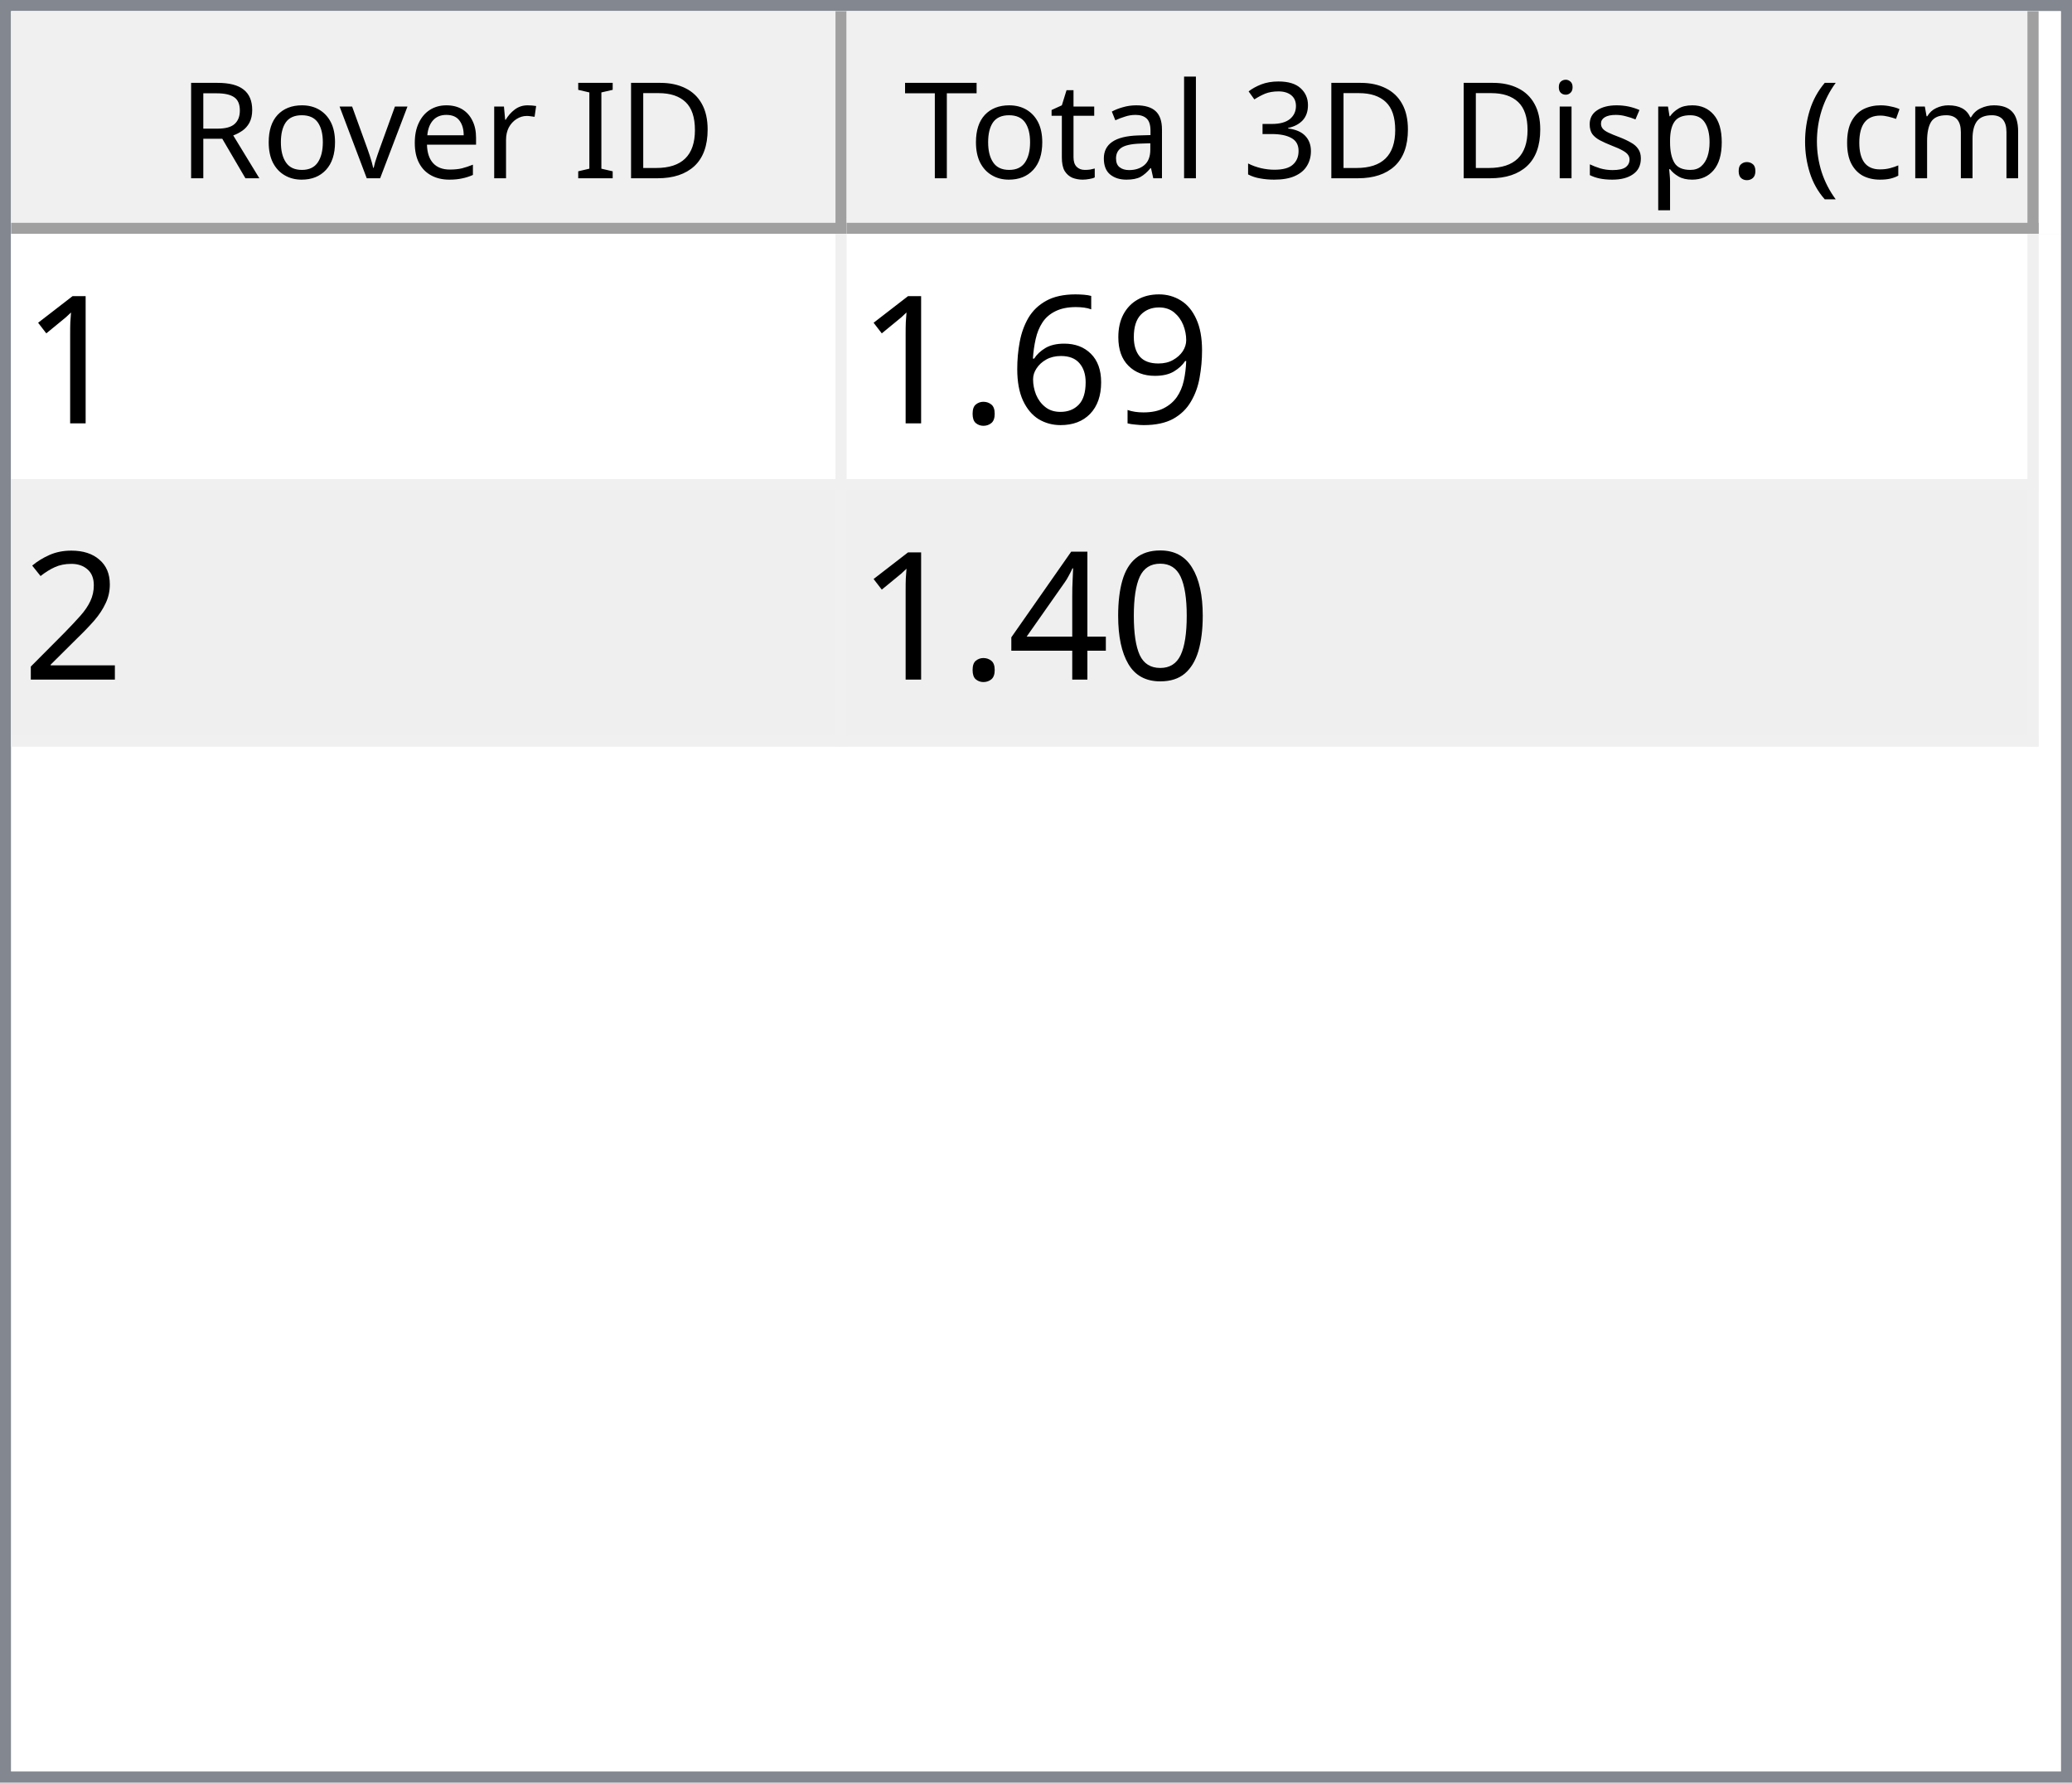
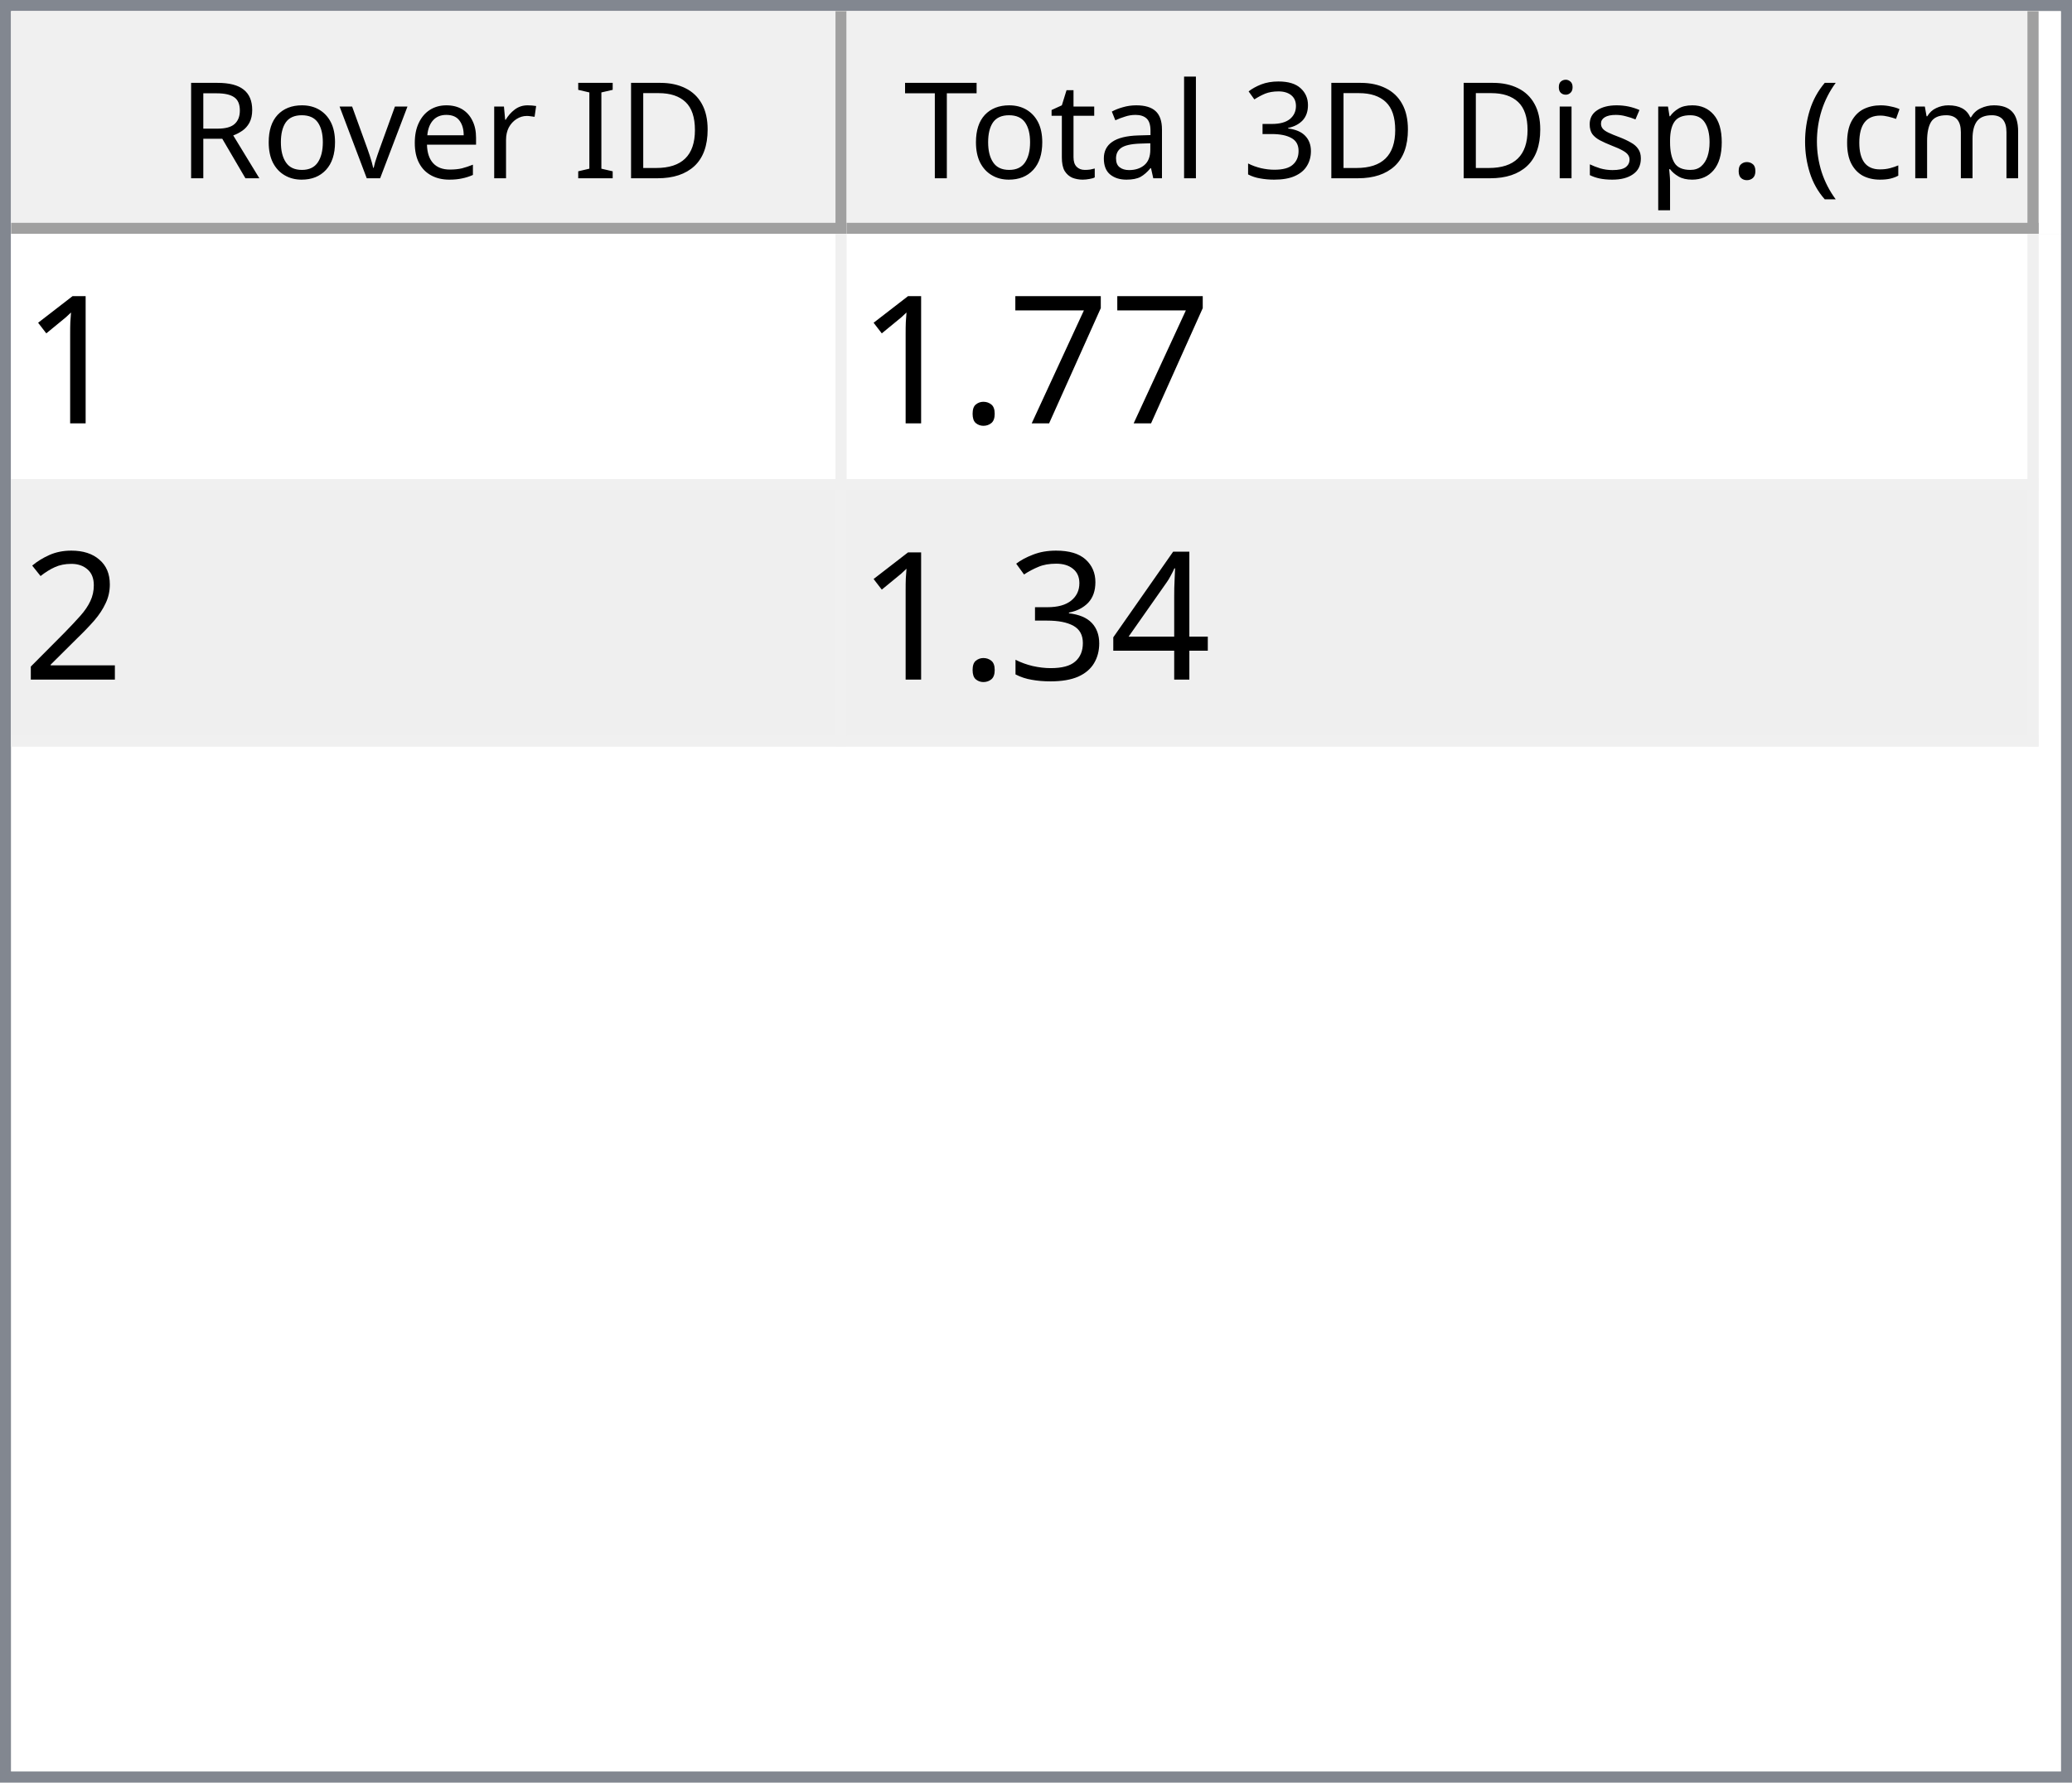
<svg xmlns="http://www.w3.org/2000/svg" style="fill-opacity:1; color-rendering:auto; color-interpolation:auto; text-rendering:auto; stroke:black; stroke-linecap:square; stroke-miterlimit:10; shape-rendering:auto; stroke-opacity:1; fill:black; stroke-dasharray:none; font-weight:normal; stroke-width:1; font-family:'Dialog'; font-style:normal; stroke-linejoin:miter; font-size:12px; stroke-dashoffset:0; image-rendering:auto;" width="186" height="160">
  <defs id="genericDefs" />
  <g>
    <defs id="defs1">
      <clipPath clipPathUnits="userSpaceOnUse" id="clipPath1">
        <path d="M0 0 L186 0 L186 160 L0 160 L0 0 Z" />
      </clipPath>
      <clipPath clipPathUnits="userSpaceOnUse" id="clipPath2">
        <path d="M0 0 L0 160 L186 160 L186 0 Z" />
      </clipPath>
      <clipPath clipPathUnits="userSpaceOnUse" id="clipPath3">
        <path d="M0 0 L0 20 L184 20 L184 0 Z" />
      </clipPath>
      <clipPath clipPathUnits="userSpaceOnUse" id="clipPath4">
        <path d="M0 0 L0 20 L75 20 L75 0 Z" />
      </clipPath>
      <clipPath clipPathUnits="userSpaceOnUse" id="clipPath5">
        <path d="M1 1 L1 19 L74 19 L74 1 Z" />
      </clipPath>
      <clipPath clipPathUnits="userSpaceOnUse" id="clipPath6">
        <path d="M0 0 L0 18 L73 18 L73 0 Z" />
      </clipPath>
      <clipPath clipPathUnits="userSpaceOnUse" id="clipPath7">
        <path d="M-0.5 -0.5 L-0.5 19.5 L74.5 19.5 L74.5 -0.5 Z" />
      </clipPath>
      <clipPath clipPathUnits="userSpaceOnUse" id="clipPath8">
        <path d="M0 0 L0 20 L107 20 L107 0 Z" />
      </clipPath>
      <clipPath clipPathUnits="userSpaceOnUse" id="clipPath9">
        <path d="M1 1 L1 19 L106 19 L106 1 Z" />
      </clipPath>
      <clipPath clipPathUnits="userSpaceOnUse" id="clipPath10">
        <path d="M0 0 L0 18 L105 18 L105 0 Z" />
      </clipPath>
      <clipPath clipPathUnits="userSpaceOnUse" id="clipPath11">
        <path d="M-0.5 -0.5 L-0.5 19.5 L106.5 19.5 L106.5 -0.5 Z" />
      </clipPath>
      <clipPath clipPathUnits="userSpaceOnUse" id="clipPath12">
        <path d="M0 0 L0 138 L184 138 L184 0 Z" />
      </clipPath>
      <clipPath clipPathUnits="userSpaceOnUse" id="clipPath13">
        <path d="M0 0 L0 46 L182 46 L182 0 Z" />
      </clipPath>
      <clipPath clipPathUnits="userSpaceOnUse" id="clipPath14">
        <path d="M-0.5 -0.5 L-0.5 45.5 L181.5 45.5 L181.5 -0.5 Z" />
      </clipPath>
      <clipPath clipPathUnits="userSpaceOnUse" id="clipPath15">
        <path d="M0 0 L0 22 L74 22 L74 0 Z" />
      </clipPath>
      <clipPath clipPathUnits="userSpaceOnUse" id="clipPath16">
        <path d="M0 0 L0 22 L106 22 L106 0 Z" />
      </clipPath>
      <font horiz-adv-x="64.551" id="font1">
        <font-face ascent="107.91" descent="25.098" units-per-em="100" style="font-style:normal; font-family:Segoe UI; font-weight:normal;" />
        <missing-glyph horiz-adv-x="64.551" d="M8.109 0 L8.109 68.266 L56.453 68.266 L56.453 0 L8.109 0 ZM15.328 7.234 L49.219 7.234 L49.219 61.031 L15.328 61.031 L15.328 7.234 Z" />
        <glyph unicode="D" horiz-adv-x="70.117" d="M9.188 0 L9.188 70.016 L28.516 70.016 Q65.531 70.016 65.531 35.891 Q65.531 19.672 55.25 9.836 Q44.969 0 27.734 0 L9.188 0 ZM17.391 62.594 L17.391 7.422 L27.828 7.422 Q41.609 7.422 49.273 14.797 Q56.938 22.172 56.938 35.688 Q56.938 62.594 28.328 62.594 L17.391 62.594 Z" />
        <glyph unicode="I" horiz-adv-x="26.611" d="M17.391 0 L9.188 0 L9.188 70.016 L17.391 70.016 L17.391 0 Z" />
        <glyph unicode=" " horiz-adv-x="27.393" d="" />
        <glyph unicode="r" horiz-adv-x="34.766" d="M34.188 41.891 Q32.078 43.5 28.125 43.5 Q23 43.5 19.555 38.672 Q16.109 33.844 16.109 25.484 L16.109 0 L8.109 0 L8.109 50 L16.109 50 L16.109 39.703 L16.312 39.703 Q18.016 44.969 21.531 47.922 Q25.047 50.875 29.391 50.875 Q32.516 50.875 34.188 50.203 L34.188 41.891 Z" />
        <glyph unicode="e" horiz-adv-x="52.295" d="M48.297 23 L12.984 23 Q13.188 14.656 17.484 10.109 Q21.781 5.562 29.297 5.562 Q37.75 5.562 44.828 11.141 L44.828 3.609 Q38.234 -1.172 27.391 -1.172 Q16.797 -1.172 10.742 5.641 Q4.688 12.453 4.688 24.812 Q4.688 36.469 11.305 43.82 Q17.922 51.172 27.734 51.172 Q37.547 51.172 42.922 44.828 Q48.297 38.484 48.297 27.203 L48.297 23 ZM40.094 29.781 Q40.047 36.719 36.75 40.578 Q33.453 44.438 27.594 44.438 Q21.922 44.438 17.969 40.383 Q14.016 36.328 13.094 29.781 L40.094 29.781 Z" />
        <glyph unicode="v" horiz-adv-x="47.9" d="M47.406 50 L27.484 0 L19.625 0 L0.688 50 L9.469 50 L22.172 13.672 Q23.578 9.672 23.922 6.688 L24.125 6.688 Q24.609 10.453 25.688 13.484 L38.969 50 L47.406 50 Z" />
        <glyph unicode="o" horiz-adv-x="58.594" d="M29 -1.172 Q17.922 -1.172 11.305 5.836 Q4.688 12.844 4.688 24.422 Q4.688 37.016 11.57 44.094 Q18.453 51.172 30.172 51.172 Q41.359 51.172 47.633 44.289 Q53.906 37.406 53.906 25.203 Q53.906 13.234 47.141 6.031 Q40.375 -1.172 29 -1.172 ZM29.594 44.438 Q21.875 44.438 17.383 39.188 Q12.891 33.938 12.891 24.703 Q12.891 15.828 17.43 10.695 Q21.969 5.562 29.594 5.562 Q37.359 5.562 41.531 10.594 Q45.703 15.625 45.703 24.906 Q45.703 34.281 41.531 39.359 Q37.359 44.438 29.594 44.438 Z" />
        <glyph unicode="R" horiz-adv-x="59.814" d="M59.375 0 L49.609 0 L37.891 19.625 Q36.281 22.359 34.766 24.289 Q33.25 26.219 31.664 27.438 Q30.078 28.656 28.25 29.219 Q26.422 29.781 24.125 29.781 L17.391 29.781 L17.391 0 L9.188 0 L9.188 70.016 L30.078 70.016 Q34.672 70.016 38.555 68.867 Q42.438 67.719 45.289 65.375 Q48.141 63.031 49.758 59.547 Q51.375 56.062 51.375 51.375 Q51.375 47.703 50.273 44.656 Q49.172 41.609 47.148 39.211 Q45.125 36.812 42.266 35.133 Q39.406 33.453 35.844 32.516 L35.844 32.328 Q37.594 31.547 38.891 30.547 Q40.188 29.547 41.359 28.18 Q42.531 26.812 43.68 25.078 Q44.828 23.344 46.234 21.047 L59.375 0 ZM17.391 62.594 L17.391 37.203 L28.516 37.203 Q31.594 37.203 34.203 38.133 Q36.812 39.062 38.719 40.797 Q40.625 42.531 41.703 45.047 Q42.781 47.562 42.781 50.688 Q42.781 56.297 39.141 59.445 Q35.5 62.594 28.609 62.594 L17.391 62.594 Z" />
        <glyph unicode=")" horiz-adv-x="30.176" d="M8.297 -15.922 L1.172 -15.922 Q16.406 2.344 16.406 26.812 Q16.406 51.469 1.078 70.016 L8.297 70.016 Q23.531 52.156 23.531 26.703 Q23.531 1.375 8.297 -15.922 Z" />
        <glyph unicode="m" horiz-adv-x="86.133" d="M79.109 0 L71.094 0 L71.094 28.719 Q71.094 37.016 68.531 40.727 Q65.969 44.438 59.906 44.438 Q54.781 44.438 51.195 39.75 Q47.609 35.062 47.609 28.516 L47.609 0 L39.594 0 L39.594 29.688 Q39.594 44.438 28.219 44.438 Q22.953 44.438 19.531 40.016 Q16.109 35.594 16.109 28.516 L16.109 0 L8.109 0 L8.109 50 L16.109 50 L16.109 42.094 L16.312 42.094 Q21.625 51.172 31.844 51.172 Q36.969 51.172 40.773 48.312 Q44.578 45.453 46 40.828 Q51.562 51.172 62.594 51.172 Q79.109 51.172 79.109 30.812 L79.109 0 Z" />
        <glyph unicode="c" horiz-adv-x="46.191" d="M42.188 2.297 Q36.422 -1.172 28.516 -1.172 Q17.828 -1.172 11.258 5.789 Q4.688 12.75 4.688 23.828 Q4.688 36.188 11.766 43.68 Q18.844 51.172 30.672 51.172 Q37.25 51.172 42.281 48.734 L42.281 40.531 Q36.719 44.438 30.375 44.438 Q22.703 44.438 17.797 38.945 Q12.891 33.453 12.891 24.516 Q12.891 15.719 17.508 10.641 Q22.125 5.562 29.891 5.562 Q36.422 5.562 42.188 9.906 L42.188 2.297 Z" />
        <glyph unicode="(" horiz-adv-x="30.176" d="M29.109 -15.922 L21.969 -15.922 Q6.844 1.375 6.844 26.703 Q6.844 52.156 21.969 70.016 L29.203 70.016 Q13.875 51.469 13.875 26.812 Q13.875 2.344 29.109 -15.922 Z" />
        <glyph unicode="." horiz-adv-x="21.68" d="M10.891 -1.078 Q8.641 -1.078 7.055 0.539 Q5.469 2.156 5.469 4.391 Q5.469 6.641 7.055 8.273 Q8.641 9.906 10.891 9.906 Q13.188 9.906 14.797 8.273 Q16.406 6.641 16.406 4.391 Q16.406 2.156 14.797 0.539 Q13.188 -1.078 10.891 -1.078 Z" />
        <glyph unicode="p" horiz-adv-x="58.789" d="M16.312 7.234 L16.109 7.234 L16.109 -23 L8.109 -23 L8.109 50 L16.109 50 L16.109 41.219 L16.312 41.219 Q22.219 51.172 33.594 51.172 Q43.266 51.172 48.688 44.461 Q54.109 37.75 54.109 26.469 Q54.109 13.922 48 6.375 Q41.891 -1.172 31.297 -1.172 Q21.578 -1.172 16.312 7.234 ZM16.109 27.391 L16.109 20.406 Q16.109 14.203 20.141 9.883 Q24.172 5.562 30.375 5.562 Q37.641 5.562 41.773 11.133 Q45.906 16.703 45.906 26.609 Q45.906 34.969 42.047 39.703 Q38.188 44.438 31.594 44.438 Q24.609 44.438 20.359 39.578 Q16.109 34.719 16.109 27.391 Z" />
        <glyph unicode="s" horiz-adv-x="42.432" d="M5.078 1.812 L5.078 10.406 Q11.625 5.562 19.484 5.562 Q30.031 5.562 30.031 12.594 Q30.031 14.594 29.125 15.992 Q28.219 17.391 26.68 18.461 Q25.141 19.531 23.07 20.383 Q21 21.234 18.609 22.172 Q15.281 23.484 12.766 24.828 Q10.25 26.172 8.57 27.859 Q6.891 29.547 6.031 31.695 Q5.172 33.844 5.172 36.719 Q5.172 40.234 6.789 42.945 Q8.406 45.656 11.086 47.484 Q13.766 49.312 17.211 50.242 Q20.656 51.172 24.312 51.172 Q30.812 51.172 35.938 48.922 L35.938 40.828 Q30.422 44.438 23.25 44.438 Q21 44.438 19.195 43.922 Q17.391 43.406 16.094 42.477 Q14.797 41.547 14.086 40.258 Q13.375 38.969 13.375 37.406 Q13.375 35.453 14.086 34.133 Q14.797 32.812 16.164 31.789 Q17.531 30.766 19.484 29.938 Q21.438 29.109 23.922 28.125 Q27.25 26.859 29.883 25.516 Q32.516 24.172 34.375 22.484 Q36.234 20.797 37.234 18.602 Q38.234 16.406 38.234 13.375 Q38.234 9.672 36.602 6.938 Q34.969 4.203 32.234 2.398 Q29.5 0.594 25.93 -0.289 Q22.359 -1.172 18.453 -1.172 Q10.75 -1.172 5.078 1.812 Z" />
        <glyph unicode="i" horiz-adv-x="24.219" d="M12.203 62.703 Q10.062 62.703 8.547 64.164 Q7.031 65.625 7.031 67.875 Q7.031 70.125 8.547 71.609 Q10.062 73.094 12.203 73.094 Q14.406 73.094 15.945 71.609 Q17.484 70.125 17.484 67.875 Q17.484 65.719 15.945 64.211 Q14.406 62.703 12.203 62.703 ZM16.109 0 L8.109 0 L8.109 50 L16.109 50 L16.109 0 Z" />
        <glyph unicode="3" horiz-adv-x="53.906" d="M46.531 19.828 Q46.531 15.094 44.75 11.211 Q42.969 7.328 39.719 4.57 Q36.469 1.812 31.93 0.297 Q27.391 -1.219 21.922 -1.219 Q11.922 -1.219 6 2.594 L6 11.188 Q13.094 5.609 22.219 5.609 Q25.875 5.609 28.828 6.539 Q31.781 7.469 33.906 9.227 Q36.031 10.984 37.18 13.477 Q38.328 15.969 38.328 19.094 Q38.328 32.812 18.797 32.812 L12.984 32.812 L12.984 39.594 L18.5 39.594 Q35.797 39.594 35.797 52.484 Q35.797 64.406 22.609 64.406 Q15.188 64.406 8.688 59.422 L8.688 67.188 Q15.375 71.188 24.609 71.188 Q29 71.188 32.57 69.969 Q36.141 68.75 38.68 66.555 Q41.219 64.359 42.609 61.281 Q44 58.203 44 54.5 Q44 40.672 30.031 36.719 L30.031 36.531 Q33.594 36.141 36.625 34.797 Q39.656 33.453 41.852 31.305 Q44.047 29.156 45.289 26.25 Q46.531 23.344 46.531 19.828 Z" />
        <glyph unicode="l" horiz-adv-x="24.219" d="M16.109 0 L8.109 0 L8.109 74.031 L16.109 74.031 L16.109 0 Z" />
        <glyph unicode="a" horiz-adv-x="50.879" d="M43.891 0 L35.891 0 L35.891 7.812 L35.688 7.812 Q30.469 -1.172 20.312 -1.172 Q12.844 -1.172 8.617 2.781 Q4.391 6.734 4.391 13.281 Q4.391 27.297 20.906 29.594 L35.891 31.688 Q35.891 44.438 25.594 44.438 Q16.547 44.438 9.281 38.281 L9.281 46.484 Q16.656 51.172 26.266 51.172 Q43.891 51.172 43.891 32.516 L43.891 0 ZM35.891 25.297 L23.828 23.641 Q18.266 22.859 15.43 20.875 Q12.594 18.891 12.594 13.875 Q12.594 10.203 15.211 7.883 Q17.828 5.562 22.172 5.562 Q28.125 5.562 32.008 9.742 Q35.891 13.922 35.891 20.312 L35.891 25.297 Z" />
        <glyph unicode="t" horiz-adv-x="33.887" d="M31.297 0.484 Q28.469 -1.078 23.828 -1.078 Q10.688 -1.078 10.688 13.578 L10.688 43.172 L2.094 43.172 L2.094 50 L10.688 50 L10.688 62.203 L18.703 64.797 L18.703 50 L31.297 50 L31.297 43.172 L18.703 43.172 L18.703 14.984 Q18.703 9.969 20.414 7.82 Q22.125 5.672 26.078 5.672 Q29.109 5.672 31.297 7.328 L31.297 0.484 Z" />
        <glyph unicode="T" horiz-adv-x="52.393" d="M50.594 62.594 L30.375 62.594 L30.375 0 L22.172 0 L22.172 62.594 L2 62.594 L2 70.016 L50.594 70.016 L50.594 62.594 Z" />
      </font>
      <font horiz-adv-x="75.0" id="font2">
        <font-face ascent="100.537" descent="21.973" units-per-em="100" style="font-style:normal; font-family:sans-serif; font-weight:normal;" />
        <missing-glyph horiz-adv-x="75.0" d="M12.5 0 L12.5 62.5 L62.5 62.5 L62.5 0 L12.5 0 ZM14.062 1.562 L60.938 1.562 L60.938 60.938 L14.062 60.938 L14.062 1.562 Z" />
        <glyph unicode="1" horiz-adv-x="55.615" d="M37.25 0 L28.469 0 L28.469 56 Q25.297 52.984 20.141 49.953 Q14.984 46.922 10.891 45.406 L10.891 53.906 Q18.266 57.375 23.781 62.305 Q29.297 67.234 31.594 71.875 L37.25 71.875 L37.25 0 Z" />
-         <glyph unicode="9" horiz-adv-x="55.615" d="M5.469 16.547 L13.922 17.328 Q14.984 11.375 18.016 8.688 Q21.047 6 25.781 6 Q29.828 6 32.883 7.859 Q35.938 9.719 37.891 12.82 Q39.844 15.922 41.164 21.195 Q42.484 26.469 42.484 31.938 Q42.484 32.516 42.438 33.688 Q39.797 29.5 35.234 26.883 Q30.672 24.266 25.344 24.266 Q16.453 24.266 10.305 30.711 Q4.156 37.156 4.156 47.703 Q4.156 58.594 10.578 65.234 Q17 71.875 26.656 71.875 Q33.641 71.875 39.43 68.117 Q45.219 64.359 48.219 57.398 Q51.219 50.438 51.219 37.25 Q51.219 23.531 48.242 15.406 Q45.266 7.281 39.383 3.031 Q33.5 -1.219 25.594 -1.219 Q17.188 -1.219 11.867 3.445 Q6.547 8.109 5.469 16.547 ZM41.453 48.141 Q41.453 55.719 37.43 60.156 Q33.406 64.594 27.734 64.594 Q21.875 64.594 17.531 59.812 Q13.188 55.031 13.188 47.406 Q13.188 40.578 17.312 36.305 Q21.438 32.031 27.484 32.031 Q33.594 32.031 37.523 36.305 Q41.453 40.578 41.453 48.141 Z" />
-         <glyph unicode="6" horiz-adv-x="55.615" d="M49.75 54.047 L41.016 53.375 Q39.844 58.547 37.703 60.891 Q34.125 64.656 28.906 64.656 Q24.703 64.656 21.531 62.312 Q17.391 59.281 14.992 53.469 Q12.594 47.656 12.5 36.922 Q15.672 41.75 20.266 44.094 Q24.859 46.438 29.891 46.438 Q38.672 46.438 44.852 39.969 Q51.031 33.5 51.031 23.25 Q51.031 16.5 48.125 10.719 Q45.219 4.938 40.141 1.859 Q35.062 -1.219 28.609 -1.219 Q17.625 -1.219 10.695 6.859 Q3.766 14.938 3.766 33.5 Q3.766 54.25 11.422 63.672 Q18.109 71.875 29.438 71.875 Q37.891 71.875 43.289 67.141 Q48.688 62.406 49.75 54.047 ZM13.875 23.188 Q13.875 18.656 15.797 14.508 Q17.719 10.359 21.188 8.18 Q24.656 6 28.469 6 Q34.031 6 38.039 10.492 Q42.047 14.984 42.047 22.703 Q42.047 30.125 38.086 34.398 Q34.125 38.672 28.125 38.672 Q22.172 38.672 18.023 34.398 Q13.875 30.125 13.875 23.188 Z" />
+         <glyph unicode="7" horiz-adv-x="55.615" d="M4.734 62.203 L4.734 70.656 L51.078 70.656 L51.078 63.812 Q44.234 56.547 37.523 44.484 Q30.812 32.422 27.156 19.672 Q24.516 10.688 23.781 0 L14.75 0 Q14.891 8.453 18.062 20.414 Q21.234 32.375 27.172 43.484 Q33.109 54.594 39.797 62.203 L4.734 62.203 Z" />
        <glyph unicode="." horiz-adv-x="27.783" d="M9.078 0 L9.078 10.016 L19.094 10.016 L19.094 0 L9.078 0 Z" />
        <glyph unicode="2" horiz-adv-x="55.615" d="M50.344 8.453 L50.344 0 L3.031 0 Q2.938 3.172 4.047 6.109 Q5.859 10.938 9.836 15.625 Q13.812 20.312 21.344 26.469 Q33.016 36.031 37.117 41.625 Q41.219 47.219 41.219 52.203 Q41.219 57.422 37.477 61.008 Q33.734 64.594 27.734 64.594 Q21.391 64.594 17.578 60.789 Q13.766 56.984 13.719 50.25 L4.688 51.172 Q5.609 61.281 11.664 66.578 Q17.719 71.875 27.938 71.875 Q38.234 71.875 44.242 66.164 Q50.25 60.453 50.25 52 Q50.25 47.703 48.492 43.555 Q46.734 39.406 42.656 34.812 Q38.578 30.219 29.109 22.219 Q21.188 15.578 18.945 13.211 Q16.703 10.844 15.234 8.453 L50.344 8.453 Z" />
-         <glyph unicode="0" horiz-adv-x="55.615" d="M4.156 35.297 Q4.156 48 6.766 55.742 Q9.375 63.484 14.523 67.68 Q19.672 71.875 27.484 71.875 Q33.25 71.875 37.594 69.555 Q41.938 67.234 44.773 62.867 Q47.609 58.5 49.219 52.227 Q50.828 45.953 50.828 35.297 Q50.828 22.703 48.242 14.969 Q45.656 7.234 40.508 3.008 Q35.359 -1.219 27.484 -1.219 Q17.141 -1.219 11.234 6.203 Q4.156 15.141 4.156 35.297 ZM13.188 35.297 Q13.188 17.672 17.312 11.836 Q21.438 6 27.484 6 Q33.547 6 37.672 11.859 Q41.797 17.719 41.797 35.297 Q41.797 52.984 37.672 58.789 Q33.547 64.594 27.391 64.594 Q21.344 64.594 17.719 59.469 Q13.188 52.938 13.188 35.297 Z" />
        <glyph unicode="4" horiz-adv-x="55.615" d="M32.328 0 L32.328 17.141 L1.266 17.141 L1.266 25.203 L33.938 71.578 L41.109 71.578 L41.109 25.203 L50.781 25.203 L50.781 17.141 L41.109 17.141 L41.109 0 L32.328 0 ZM32.328 25.203 L32.328 57.469 L9.906 25.203 L32.328 25.203 Z" />
+         <glyph unicode="3" horiz-adv-x="55.615" d="M4.203 18.891 L12.984 20.062 Q14.5 12.594 18.141 9.297 Q21.781 6 27 6 Q33.203 6 37.477 10.297 Q41.75 14.594 41.75 20.953 Q41.75 27 37.797 30.93 Q33.844 34.859 27.734 34.859 Q25.25 34.859 21.531 33.891 L22.516 41.609 Q23.391 41.5 23.922 41.5 Q29.547 41.5 34.039 44.43 Q38.531 47.359 38.531 53.469 Q38.531 58.297 35.258 61.477 Q31.984 64.656 26.812 64.656 Q21.688 64.656 18.266 61.43 Q14.844 58.203 13.875 51.766 L5.078 53.328 Q6.688 62.156 12.398 67.016 Q18.109 71.875 26.609 71.875 Q32.469 71.875 37.398 69.359 Q42.328 66.844 44.945 62.5 Q47.562 58.156 47.562 53.266 Q47.562 48.641 45.07 44.828 Q42.578 41.016 37.703 38.766 Q44.047 37.312 47.562 32.695 Q51.078 28.078 51.078 21.141 Q51.078 11.766 44.242 5.25 Q37.406 -1.266 26.953 -1.266 Q17.531 -1.266 11.305 4.352 Q5.078 9.969 4.203 18.891 Z" />
      </font>
    </defs>
    <g style="fill:white; stroke:white;">
      <rect x="0" y="0" width="186" style="clip-path:url(#clipPath1); stroke:none;" height="160" />
    </g>
    <g style="fill:white; text-rendering:optimizeSpeed; color-rendering:optimizeSpeed; image-rendering:optimizeSpeed; shape-rendering:crispEdges; stroke:white; color-interpolation:sRGB;">
      <rect x="0" width="186" height="160" y="0" style="stroke:none;" />
      <path style="stroke:none;" d="M0 160 L186 160 L186 0 L0 0 Z" />
    </g>
    <g style="fill:rgb(240,240,240); font-family:'Segoe UI'; stroke:rgb(240,240,240);">
      <rect x="0" y="0" width="186" style="clip-path:url(#clipPath2); stroke:none;" height="160" />
    </g>
    <g style="fill:rgb(130,135,144); font-family:'Segoe UI'; stroke:rgb(130,135,144);">
      <path d="M0 0 L186 0 L186 160 L0 160 L0 0 ZM1 1 L185 1 L185 159 L1 159 L1 1 Z" style="fill-rule:evenodd; clip-path:url(#clipPath2); stroke:none;" />
    </g>
    <g style="fill:white; font-family:'Segoe UI'; stroke:white;" transform="translate(1,1)">
      <rect x="0" y="0" width="184" style="clip-path:url(#clipPath3); stroke:none;" height="20" />
    </g>
    <g style="fill:rgb(240,240,240); font-family:'Segoe UI'; stroke:rgb(240,240,240);" transform="translate(1,1)">
      <rect x="0" y="0" width="75" style="clip-path:url(#clipPath4); stroke:none;" height="20" />
    </g>
    <g style="font-family:'Segoe UI';" transform="translate(2,2)">
      <text x="14" xml:space="preserve" y="14" style="clip-path:url(#clipPath6); stroke:none;">Rover ID</text>
    </g>
    <g style="fill:rgb(160,160,160); font-family:'Segoe UI'; stroke:rgb(160,160,160); stroke-linejoin:bevel;" transform="translate(1.5,1.5)">
      <line x1="74" x2="74" y1="0" style="fill:none; clip-path:url(#clipPath7);" y2="19" />
    </g>
    <g style="fill:rgb(160,160,160); font-family:'Segoe UI'; stroke:rgb(160,160,160); stroke-linejoin:bevel;" transform="matrix(1,0,0,1,1,1) translate(0.5,0.5)">
      <line x1="0" x2="74" y1="19" style="fill:none; clip-path:url(#clipPath7);" y2="19" />
    </g>
    <g style="fill:rgb(240,240,240); font-family:'Segoe UI'; stroke:rgb(240,240,240);" transform="translate(76,1)">
      <rect x="0" y="0" width="107" style="clip-path:url(#clipPath8); stroke:none;" height="20" />
    </g>
    <g style="font-family:'Segoe UI';" transform="translate(77,2)">
      <text x="1" xml:space="preserve" y="14" style="clip-path:url(#clipPath10); stroke:none;"> Total 3D Disp. (cm)</text>
    </g>
    <g style="fill:rgb(160,160,160); font-family:'Segoe UI'; stroke:rgb(160,160,160); stroke-linejoin:bevel;" transform="translate(76.5,1.5)">
      <line x1="106" x2="106" y1="0" style="fill:none; clip-path:url(#clipPath11);" y2="19" />
    </g>
    <g style="fill:rgb(160,160,160); font-family:'Segoe UI'; stroke:rgb(160,160,160); stroke-linejoin:bevel;" transform="matrix(1,0,0,1,76,1) translate(0.5,0.5)">
      <line x1="0" x2="106" y1="19" style="fill:none; clip-path:url(#clipPath11);" y2="19" />
    </g>
    <g style="fill:white; font-family:'Segoe UI'; stroke:white;" transform="translate(1,21)">
      <rect x="0" y="0" width="184" style="clip-path:url(#clipPath12); stroke:none;" height="138" />
    </g>
    <g style="fill:rgb(240,240,240); font-size:16px; font-family:sans-serif; stroke:rgb(240,240,240);" transform="translate(1,21)">
      <rect x="0" y="0" width="182" style="clip-path:url(#clipPath13); stroke:none;" height="46" />
      <line transform="translate(0.5,0.5)" x1="0" x2="181" y1="22" style="clip-path:url(#clipPath14); fill:none; stroke-linejoin:bevel;" y2="22" />
    </g>
    <g transform="matrix(1,0,0,1,1,21) translate(0.5,0.5)" style="fill:rgb(240,240,240); font-size:16px; font-family:sans-serif; stroke:rgb(240,240,240); stroke-linejoin:bevel;">
      <line x1="0" x2="181" y1="45" style="fill:none; clip-path:url(#clipPath14);" y2="45" />
    </g>
    <g transform="matrix(1,0,0,1,1,21) translate(0.5,0.5)" style="fill:rgb(240,240,240); font-size:16px; font-family:sans-serif; stroke:rgb(240,240,240); stroke-linejoin:bevel;">
      <line x1="74" x2="74" y1="0" style="fill:none; clip-path:url(#clipPath14);" y2="45" />
    </g>
    <g transform="matrix(1,0,0,1,1,21) translate(0.5,0.5)" style="fill:rgb(240,240,240); font-size:16px; font-family:sans-serif; stroke:rgb(240,240,240); stroke-linejoin:bevel;">
      <line x1="181" x2="181" y1="0" style="fill:none; clip-path:url(#clipPath14);" y2="45" />
    </g>
    <g style="fill:white; font-size:16px; font-family:sans-serif; stroke:white;" transform="matrix(1,0,0,1,1,21)">
      <rect x="0" y="0" width="74" style="clip-path:url(#clipPath15); stroke:none;" height="22" />
      <text x="1" y="17" style="fill:black; clip-path:url(#clipPath15); stroke:none;" xml:space="preserve">1</text>
    </g>
    <g style="fill:white; font-size:16px; font-family:sans-serif; stroke:white;" transform="matrix(1,0,0,1,1,21) translate(75,0)">
      <rect x="0" y="0" width="106" style="clip-path:url(#clipPath16); stroke:none;" height="22" />
-       <text x="1" y="17" style="fill:black; clip-path:url(#clipPath16); stroke:none;" xml:space="preserve">1.69</text>
+       <text x="1" y="17" style="fill:black; clip-path:url(#clipPath16); stroke:none;" xml:space="preserve">1.77</text>
    </g>
    <g style="fill:rgb(239,239,239); font-size:16px; font-family:sans-serif; stroke:rgb(239,239,239);" transform="matrix(1,0,0,1,1,21) translate(0,23)">
      <rect x="0" y="0" width="74" style="clip-path:url(#clipPath15); stroke:none;" height="22" />
      <text x="1" y="17" style="fill:black; clip-path:url(#clipPath15); stroke:none;" xml:space="preserve">2</text>
    </g>
    <g style="fill:rgb(239,239,239); font-size:16px; font-family:sans-serif; stroke:rgb(239,239,239);" transform="matrix(1,0,0,1,1,21) translate(75,23)">
      <rect x="0" y="0" width="106" style="clip-path:url(#clipPath16); stroke:none;" height="22" />
-       <text x="1" y="17" style="fill:black; clip-path:url(#clipPath16); stroke:none;" xml:space="preserve">1.40</text>
+       <text x="1" y="17" style="fill:black; clip-path:url(#clipPath16); stroke:none;" xml:space="preserve">1.34</text>
    </g>
  </g>
</svg>
